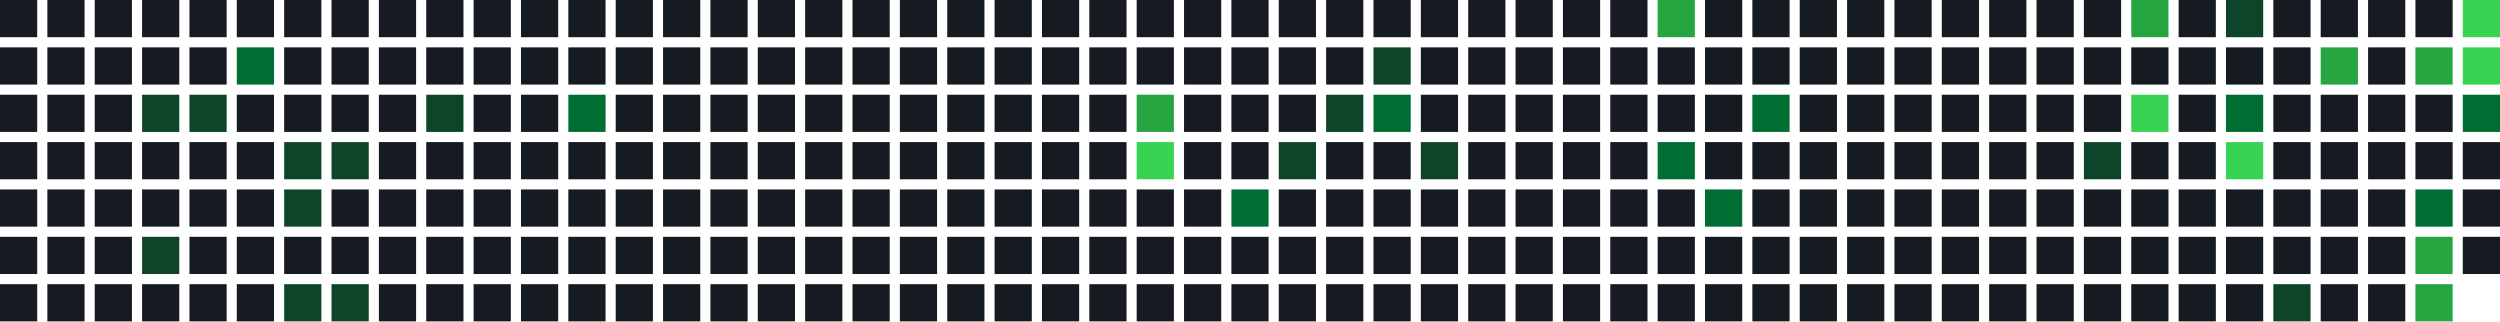
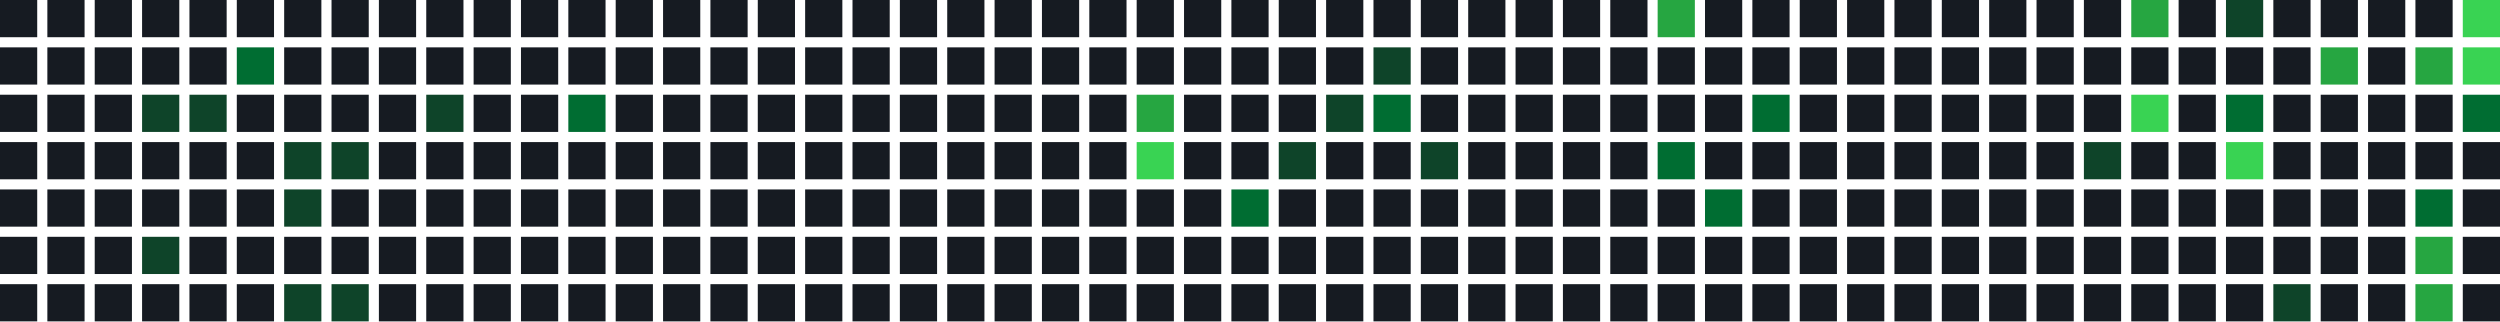
<svg xmlns="http://www.w3.org/2000/svg" width="739" height="95" viewBox="0 0 739 95">
  <rect x="0" y="0" width="11" height="11" fill="#161b22" />
  <rect x="0" y="14" width="11" height="11" fill="#161b22" />
  <rect x="0" y="28" width="11" height="11" fill="#161b22" />
  <rect x="0" y="42" width="11" height="11" fill="#161b22" />
  <rect x="0" y="56" width="11" height="11" fill="#161b22" />
  <rect x="0" y="70" width="11" height="11" fill="#161b22" />
  <rect x="0" y="84" width="11" height="11" fill="#161b22" />
  <rect x="14" y="0" width="11" height="11" fill="#161b22" />
  <rect x="14" y="14" width="11" height="11" fill="#161b22" />
  <rect x="14" y="28" width="11" height="11" fill="#161b22" />
  <rect x="14" y="42" width="11" height="11" fill="#161b22" />
  <rect x="14" y="56" width="11" height="11" fill="#161b22" />
  <rect x="14" y="70" width="11" height="11" fill="#161b22" />
  <rect x="14" y="84" width="11" height="11" fill="#161b22" />
  <rect x="28" y="0" width="11" height="11" fill="#161b22" />
  <rect x="28" y="14" width="11" height="11" fill="#161b22" />
  <rect x="28" y="28" width="11" height="11" fill="#161b22" />
  <rect x="28" y="42" width="11" height="11" fill="#161b22" />
  <rect x="28" y="56" width="11" height="11" fill="#161b22" />
  <rect x="28" y="70" width="11" height="11" fill="#161b22" />
  <rect x="28" y="84" width="11" height="11" fill="#161b22" />
  <rect x="42" y="0" width="11" height="11" fill="#161b22" />
  <rect x="42" y="14" width="11" height="11" fill="#161b22" />
  <rect x="42" y="28" width="11" height="11" fill="#0e4429" />
  <rect x="42" y="42" width="11" height="11" fill="#161b22" />
  <rect x="42" y="56" width="11" height="11" fill="#161b22" />
  <rect x="42" y="70" width="11" height="11" fill="#0e4429" />
  <rect x="42" y="84" width="11" height="11" fill="#161b22" />
  <rect x="56" y="0" width="11" height="11" fill="#161b22" />
  <rect x="56" y="14" width="11" height="11" fill="#161b22" />
  <rect x="56" y="28" width="11" height="11" fill="#0e4429" />
  <rect x="56" y="42" width="11" height="11" fill="#161b22" />
  <rect x="56" y="56" width="11" height="11" fill="#161b22" />
  <rect x="56" y="70" width="11" height="11" fill="#161b22" />
  <rect x="56" y="84" width="11" height="11" fill="#161b22" />
  <rect x="70" y="0" width="11" height="11" fill="#161b22" />
  <rect x="70" y="14" width="11" height="11" fill="#006d32" />
  <rect x="70" y="28" width="11" height="11" fill="#161b22" />
  <rect x="70" y="42" width="11" height="11" fill="#161b22" />
  <rect x="70" y="56" width="11" height="11" fill="#161b22" />
  <rect x="70" y="70" width="11" height="11" fill="#161b22" />
  <rect x="70" y="84" width="11" height="11" fill="#161b22" />
  <rect x="84" y="0" width="11" height="11" fill="#161b22" />
  <rect x="84" y="14" width="11" height="11" fill="#161b22" />
  <rect x="84" y="28" width="11" height="11" fill="#161b22" />
  <rect x="84" y="42" width="11" height="11" fill="#0e4429" />
  <rect x="84" y="56" width="11" height="11" fill="#0e4429" />
  <rect x="84" y="70" width="11" height="11" fill="#161b22" />
  <rect x="84" y="84" width="11" height="11" fill="#0e4429" />
  <rect x="98" y="0" width="11" height="11" fill="#161b22" />
  <rect x="98" y="14" width="11" height="11" fill="#161b22" />
  <rect x="98" y="28" width="11" height="11" fill="#161b22" />
  <rect x="98" y="42" width="11" height="11" fill="#0e4429" />
  <rect x="98" y="56" width="11" height="11" fill="#161b22" />
  <rect x="98" y="70" width="11" height="11" fill="#161b22" />
  <rect x="98" y="84" width="11" height="11" fill="#0e4429" />
  <rect x="112" y="0" width="11" height="11" fill="#161b22" />
  <rect x="112" y="14" width="11" height="11" fill="#161b22" />
  <rect x="112" y="28" width="11" height="11" fill="#161b22" />
  <rect x="112" y="42" width="11" height="11" fill="#161b22" />
  <rect x="112" y="56" width="11" height="11" fill="#161b22" />
  <rect x="112" y="70" width="11" height="11" fill="#161b22" />
  <rect x="112" y="84" width="11" height="11" fill="#161b22" />
  <rect x="126" y="0" width="11" height="11" fill="#161b22" />
  <rect x="126" y="14" width="11" height="11" fill="#161b22" />
  <rect x="126" y="28" width="11" height="11" fill="#0e4429" />
  <rect x="126" y="42" width="11" height="11" fill="#161b22" />
  <rect x="126" y="56" width="11" height="11" fill="#161b22" />
  <rect x="126" y="70" width="11" height="11" fill="#161b22" />
  <rect x="126" y="84" width="11" height="11" fill="#161b22" />
  <rect x="140" y="0" width="11" height="11" fill="#161b22" />
  <rect x="140" y="14" width="11" height="11" fill="#161b22" />
  <rect x="140" y="28" width="11" height="11" fill="#161b22" />
  <rect x="140" y="42" width="11" height="11" fill="#161b22" />
  <rect x="140" y="56" width="11" height="11" fill="#161b22" />
  <rect x="140" y="70" width="11" height="11" fill="#161b22" />
  <rect x="140" y="84" width="11" height="11" fill="#161b22" />
  <rect x="154" y="0" width="11" height="11" fill="#161b22" />
  <rect x="154" y="14" width="11" height="11" fill="#161b22" />
  <rect x="154" y="28" width="11" height="11" fill="#161b22" />
  <rect x="154" y="42" width="11" height="11" fill="#161b22" />
  <rect x="154" y="56" width="11" height="11" fill="#161b22" />
  <rect x="154" y="70" width="11" height="11" fill="#161b22" />
  <rect x="154" y="84" width="11" height="11" fill="#161b22" />
  <rect x="168" y="0" width="11" height="11" fill="#161b22" />
  <rect x="168" y="14" width="11" height="11" fill="#161b22" />
  <rect x="168" y="28" width="11" height="11" fill="#006d32" />
  <rect x="168" y="42" width="11" height="11" fill="#161b22" />
  <rect x="168" y="56" width="11" height="11" fill="#161b22" />
  <rect x="168" y="70" width="11" height="11" fill="#161b22" />
  <rect x="168" y="84" width="11" height="11" fill="#161b22" />
  <rect x="182" y="0" width="11" height="11" fill="#161b22" />
  <rect x="182" y="14" width="11" height="11" fill="#161b22" />
  <rect x="182" y="28" width="11" height="11" fill="#161b22" />
  <rect x="182" y="42" width="11" height="11" fill="#161b22" />
  <rect x="182" y="56" width="11" height="11" fill="#161b22" />
  <rect x="182" y="70" width="11" height="11" fill="#161b22" />
  <rect x="182" y="84" width="11" height="11" fill="#161b22" />
  <rect x="196" y="0" width="11" height="11" fill="#161b22" />
  <rect x="196" y="14" width="11" height="11" fill="#161b22" />
  <rect x="196" y="28" width="11" height="11" fill="#161b22" />
  <rect x="196" y="42" width="11" height="11" fill="#161b22" />
  <rect x="196" y="56" width="11" height="11" fill="#161b22" />
  <rect x="196" y="70" width="11" height="11" fill="#161b22" />
  <rect x="196" y="84" width="11" height="11" fill="#161b22" />
  <rect x="210" y="0" width="11" height="11" fill="#161b22" />
  <rect x="210" y="14" width="11" height="11" fill="#161b22" />
  <rect x="210" y="28" width="11" height="11" fill="#161b22" />
  <rect x="210" y="42" width="11" height="11" fill="#161b22" />
  <rect x="210" y="56" width="11" height="11" fill="#161b22" />
  <rect x="210" y="70" width="11" height="11" fill="#161b22" />
  <rect x="210" y="84" width="11" height="11" fill="#161b22" />
  <rect x="224" y="0" width="11" height="11" fill="#161b22" />
  <rect x="224" y="14" width="11" height="11" fill="#161b22" />
  <rect x="224" y="28" width="11" height="11" fill="#161b22" />
  <rect x="224" y="42" width="11" height="11" fill="#161b22" />
  <rect x="224" y="56" width="11" height="11" fill="#161b22" />
  <rect x="224" y="70" width="11" height="11" fill="#161b22" />
  <rect x="224" y="84" width="11" height="11" fill="#161b22" />
  <rect x="238" y="0" width="11" height="11" fill="#161b22" />
  <rect x="238" y="14" width="11" height="11" fill="#161b22" />
  <rect x="238" y="28" width="11" height="11" fill="#161b22" />
  <rect x="238" y="42" width="11" height="11" fill="#161b22" />
  <rect x="238" y="56" width="11" height="11" fill="#161b22" />
  <rect x="238" y="70" width="11" height="11" fill="#161b22" />
  <rect x="238" y="84" width="11" height="11" fill="#161b22" />
  <rect x="252" y="0" width="11" height="11" fill="#161b22" />
  <rect x="252" y="14" width="11" height="11" fill="#161b22" />
  <rect x="252" y="28" width="11" height="11" fill="#161b22" />
  <rect x="252" y="42" width="11" height="11" fill="#161b22" />
  <rect x="252" y="56" width="11" height="11" fill="#161b22" />
  <rect x="252" y="70" width="11" height="11" fill="#161b22" />
  <rect x="252" y="84" width="11" height="11" fill="#161b22" />
  <rect x="266" y="0" width="11" height="11" fill="#161b22" />
  <rect x="266" y="14" width="11" height="11" fill="#161b22" />
  <rect x="266" y="28" width="11" height="11" fill="#161b22" />
  <rect x="266" y="42" width="11" height="11" fill="#161b22" />
  <rect x="266" y="56" width="11" height="11" fill="#161b22" />
  <rect x="266" y="70" width="11" height="11" fill="#161b22" />
  <rect x="266" y="84" width="11" height="11" fill="#161b22" />
  <rect x="280" y="0" width="11" height="11" fill="#161b22" />
  <rect x="280" y="14" width="11" height="11" fill="#161b22" />
  <rect x="280" y="28" width="11" height="11" fill="#161b22" />
  <rect x="280" y="42" width="11" height="11" fill="#161b22" />
  <rect x="280" y="56" width="11" height="11" fill="#161b22" />
  <rect x="280" y="70" width="11" height="11" fill="#161b22" />
  <rect x="280" y="84" width="11" height="11" fill="#161b22" />
  <rect x="294" y="0" width="11" height="11" fill="#161b22" />
  <rect x="294" y="14" width="11" height="11" fill="#161b22" />
  <rect x="294" y="28" width="11" height="11" fill="#161b22" />
  <rect x="294" y="42" width="11" height="11" fill="#161b22" />
  <rect x="294" y="56" width="11" height="11" fill="#161b22" />
  <rect x="294" y="70" width="11" height="11" fill="#161b22" />
  <rect x="294" y="84" width="11" height="11" fill="#161b22" />
  <rect x="308" y="0" width="11" height="11" fill="#161b22" />
  <rect x="308" y="14" width="11" height="11" fill="#161b22" />
  <rect x="308" y="28" width="11" height="11" fill="#161b22" />
  <rect x="308" y="42" width="11" height="11" fill="#161b22" />
  <rect x="308" y="56" width="11" height="11" fill="#161b22" />
  <rect x="308" y="70" width="11" height="11" fill="#161b22" />
  <rect x="308" y="84" width="11" height="11" fill="#161b22" />
  <rect x="322" y="0" width="11" height="11" fill="#161b22" />
  <rect x="322" y="14" width="11" height="11" fill="#161b22" />
  <rect x="322" y="28" width="11" height="11" fill="#161b22" />
  <rect x="322" y="42" width="11" height="11" fill="#161b22" />
  <rect x="322" y="56" width="11" height="11" fill="#161b22" />
  <rect x="322" y="70" width="11" height="11" fill="#161b22" />
  <rect x="322" y="84" width="11" height="11" fill="#161b22" />
  <rect x="336" y="0" width="11" height="11" fill="#161b22" />
  <rect x="336" y="14" width="11" height="11" fill="#161b22" />
  <rect x="336" y="28" width="11" height="11" fill="#26a641" />
  <rect x="336" y="42" width="11" height="11" fill="#39d353" />
  <rect x="336" y="56" width="11" height="11" fill="#161b22" />
  <rect x="336" y="70" width="11" height="11" fill="#161b22" />
  <rect x="336" y="84" width="11" height="11" fill="#161b22" />
  <rect x="350" y="0" width="11" height="11" fill="#161b22" />
  <rect x="350" y="14" width="11" height="11" fill="#161b22" />
  <rect x="350" y="28" width="11" height="11" fill="#161b22" />
  <rect x="350" y="42" width="11" height="11" fill="#161b22" />
  <rect x="350" y="56" width="11" height="11" fill="#161b22" />
  <rect x="350" y="70" width="11" height="11" fill="#161b22" />
  <rect x="350" y="84" width="11" height="11" fill="#161b22" />
  <rect x="364" y="0" width="11" height="11" fill="#161b22" />
  <rect x="364" y="14" width="11" height="11" fill="#161b22" />
  <rect x="364" y="28" width="11" height="11" fill="#161b22" />
  <rect x="364" y="42" width="11" height="11" fill="#161b22" />
  <rect x="364" y="56" width="11" height="11" fill="#006d32" />
  <rect x="364" y="70" width="11" height="11" fill="#161b22" />
  <rect x="364" y="84" width="11" height="11" fill="#161b22" />
  <rect x="378" y="0" width="11" height="11" fill="#161b22" />
  <rect x="378" y="14" width="11" height="11" fill="#161b22" />
  <rect x="378" y="28" width="11" height="11" fill="#161b22" />
  <rect x="378" y="42" width="11" height="11" fill="#0e4429" />
  <rect x="378" y="56" width="11" height="11" fill="#161b22" />
  <rect x="378" y="70" width="11" height="11" fill="#161b22" />
  <rect x="378" y="84" width="11" height="11" fill="#161b22" />
  <rect x="392" y="0" width="11" height="11" fill="#161b22" />
  <rect x="392" y="14" width="11" height="11" fill="#161b22" />
  <rect x="392" y="28" width="11" height="11" fill="#0e4429" />
  <rect x="392" y="42" width="11" height="11" fill="#161b22" />
  <rect x="392" y="56" width="11" height="11" fill="#161b22" />
  <rect x="392" y="70" width="11" height="11" fill="#161b22" />
  <rect x="392" y="84" width="11" height="11" fill="#161b22" />
  <rect x="406" y="0" width="11" height="11" fill="#161b22" />
  <rect x="406" y="14" width="11" height="11" fill="#0e4429" />
  <rect x="406" y="28" width="11" height="11" fill="#006d32" />
  <rect x="406" y="42" width="11" height="11" fill="#161b22" />
  <rect x="406" y="56" width="11" height="11" fill="#161b22" />
  <rect x="406" y="70" width="11" height="11" fill="#161b22" />
  <rect x="406" y="84" width="11" height="11" fill="#161b22" />
  <rect x="420" y="0" width="11" height="11" fill="#161b22" />
  <rect x="420" y="14" width="11" height="11" fill="#161b22" />
  <rect x="420" y="28" width="11" height="11" fill="#161b22" />
  <rect x="420" y="42" width="11" height="11" fill="#0e4429" />
  <rect x="420" y="56" width="11" height="11" fill="#161b22" />
  <rect x="420" y="70" width="11" height="11" fill="#161b22" />
  <rect x="420" y="84" width="11" height="11" fill="#161b22" />
  <rect x="434" y="0" width="11" height="11" fill="#161b22" />
  <rect x="434" y="14" width="11" height="11" fill="#161b22" />
  <rect x="434" y="28" width="11" height="11" fill="#161b22" />
  <rect x="434" y="42" width="11" height="11" fill="#161b22" />
  <rect x="434" y="56" width="11" height="11" fill="#161b22" />
  <rect x="434" y="70" width="11" height="11" fill="#161b22" />
  <rect x="434" y="84" width="11" height="11" fill="#161b22" />
  <rect x="448" y="0" width="11" height="11" fill="#161b22" />
  <rect x="448" y="14" width="11" height="11" fill="#161b22" />
  <rect x="448" y="28" width="11" height="11" fill="#161b22" />
  <rect x="448" y="42" width="11" height="11" fill="#161b22" />
  <rect x="448" y="56" width="11" height="11" fill="#161b22" />
  <rect x="448" y="70" width="11" height="11" fill="#161b22" />
  <rect x="448" y="84" width="11" height="11" fill="#161b22" />
  <rect x="462" y="0" width="11" height="11" fill="#161b22" />
  <rect x="462" y="14" width="11" height="11" fill="#161b22" />
  <rect x="462" y="28" width="11" height="11" fill="#161b22" />
  <rect x="462" y="42" width="11" height="11" fill="#161b22" />
  <rect x="462" y="56" width="11" height="11" fill="#161b22" />
  <rect x="462" y="70" width="11" height="11" fill="#161b22" />
  <rect x="462" y="84" width="11" height="11" fill="#161b22" />
  <rect x="476" y="0" width="11" height="11" fill="#161b22" />
  <rect x="476" y="14" width="11" height="11" fill="#161b22" />
  <rect x="476" y="28" width="11" height="11" fill="#161b22" />
  <rect x="476" y="42" width="11" height="11" fill="#161b22" />
  <rect x="476" y="56" width="11" height="11" fill="#161b22" />
  <rect x="476" y="70" width="11" height="11" fill="#161b22" />
  <rect x="476" y="84" width="11" height="11" fill="#161b22" />
  <rect x="490" y="0" width="11" height="11" fill="#26a641" />
  <rect x="490" y="14" width="11" height="11" fill="#161b22" />
  <rect x="490" y="28" width="11" height="11" fill="#161b22" />
  <rect x="490" y="42" width="11" height="11" fill="#006d32" />
  <rect x="490" y="56" width="11" height="11" fill="#161b22" />
  <rect x="490" y="70" width="11" height="11" fill="#161b22" />
  <rect x="490" y="84" width="11" height="11" fill="#161b22" />
  <rect x="504" y="0" width="11" height="11" fill="#161b22" />
  <rect x="504" y="14" width="11" height="11" fill="#161b22" />
  <rect x="504" y="28" width="11" height="11" fill="#161b22" />
  <rect x="504" y="42" width="11" height="11" fill="#161b22" />
  <rect x="504" y="56" width="11" height="11" fill="#006d32" />
  <rect x="504" y="70" width="11" height="11" fill="#161b22" />
  <rect x="504" y="84" width="11" height="11" fill="#161b22" />
  <rect x="518" y="0" width="11" height="11" fill="#161b22" />
  <rect x="518" y="14" width="11" height="11" fill="#161b22" />
  <rect x="518" y="28" width="11" height="11" fill="#006d32" />
  <rect x="518" y="42" width="11" height="11" fill="#161b22" />
  <rect x="518" y="56" width="11" height="11" fill="#161b22" />
  <rect x="518" y="70" width="11" height="11" fill="#161b22" />
  <rect x="518" y="84" width="11" height="11" fill="#161b22" />
  <rect x="532" y="0" width="11" height="11" fill="#161b22" />
  <rect x="532" y="14" width="11" height="11" fill="#161b22" />
  <rect x="532" y="28" width="11" height="11" fill="#161b22" />
  <rect x="532" y="42" width="11" height="11" fill="#161b22" />
  <rect x="532" y="56" width="11" height="11" fill="#161b22" />
  <rect x="532" y="70" width="11" height="11" fill="#161b22" />
  <rect x="532" y="84" width="11" height="11" fill="#161b22" />
  <rect x="546" y="0" width="11" height="11" fill="#161b22" />
  <rect x="546" y="14" width="11" height="11" fill="#161b22" />
  <rect x="546" y="28" width="11" height="11" fill="#161b22" />
  <rect x="546" y="42" width="11" height="11" fill="#161b22" />
  <rect x="546" y="56" width="11" height="11" fill="#161b22" />
  <rect x="546" y="70" width="11" height="11" fill="#161b22" />
  <rect x="546" y="84" width="11" height="11" fill="#161b22" />
  <rect x="560" y="0" width="11" height="11" fill="#161b22" />
  <rect x="560" y="14" width="11" height="11" fill="#161b22" />
  <rect x="560" y="28" width="11" height="11" fill="#161b22" />
  <rect x="560" y="42" width="11" height="11" fill="#161b22" />
  <rect x="560" y="56" width="11" height="11" fill="#161b22" />
  <rect x="560" y="70" width="11" height="11" fill="#161b22" />
  <rect x="560" y="84" width="11" height="11" fill="#161b22" />
  <rect x="574" y="0" width="11" height="11" fill="#161b22" />
  <rect x="574" y="14" width="11" height="11" fill="#161b22" />
  <rect x="574" y="28" width="11" height="11" fill="#161b22" />
  <rect x="574" y="42" width="11" height="11" fill="#161b22" />
  <rect x="574" y="56" width="11" height="11" fill="#161b22" />
  <rect x="574" y="70" width="11" height="11" fill="#161b22" />
  <rect x="574" y="84" width="11" height="11" fill="#161b22" />
  <rect x="588" y="0" width="11" height="11" fill="#161b22" />
  <rect x="588" y="14" width="11" height="11" fill="#161b22" />
  <rect x="588" y="28" width="11" height="11" fill="#161b22" />
  <rect x="588" y="42" width="11" height="11" fill="#161b22" />
  <rect x="588" y="56" width="11" height="11" fill="#161b22" />
  <rect x="588" y="70" width="11" height="11" fill="#161b22" />
  <rect x="588" y="84" width="11" height="11" fill="#161b22" />
  <rect x="602" y="0" width="11" height="11" fill="#161b22" />
  <rect x="602" y="14" width="11" height="11" fill="#161b22" />
  <rect x="602" y="28" width="11" height="11" fill="#161b22" />
  <rect x="602" y="42" width="11" height="11" fill="#161b22" />
  <rect x="602" y="56" width="11" height="11" fill="#161b22" />
  <rect x="602" y="70" width="11" height="11" fill="#161b22" />
  <rect x="602" y="84" width="11" height="11" fill="#161b22" />
  <rect x="616" y="0" width="11" height="11" fill="#161b22" />
  <rect x="616" y="14" width="11" height="11" fill="#161b22" />
  <rect x="616" y="28" width="11" height="11" fill="#161b22" />
  <rect x="616" y="42" width="11" height="11" fill="#0e4429" />
  <rect x="616" y="56" width="11" height="11" fill="#161b22" />
  <rect x="616" y="70" width="11" height="11" fill="#161b22" />
  <rect x="616" y="84" width="11" height="11" fill="#161b22" />
  <rect x="630" y="0" width="11" height="11" fill="#26a641" />
  <rect x="630" y="14" width="11" height="11" fill="#161b22" />
  <rect x="630" y="28" width="11" height="11" fill="#39d353" />
  <rect x="630" y="42" width="11" height="11" fill="#161b22" />
  <rect x="630" y="56" width="11" height="11" fill="#161b22" />
  <rect x="630" y="70" width="11" height="11" fill="#161b22" />
  <rect x="630" y="84" width="11" height="11" fill="#161b22" />
  <rect x="644" y="0" width="11" height="11" fill="#161b22" />
  <rect x="644" y="14" width="11" height="11" fill="#161b22" />
  <rect x="644" y="28" width="11" height="11" fill="#161b22" />
  <rect x="644" y="42" width="11" height="11" fill="#161b22" />
  <rect x="644" y="56" width="11" height="11" fill="#161b22" />
  <rect x="644" y="70" width="11" height="11" fill="#161b22" />
  <rect x="644" y="84" width="11" height="11" fill="#161b22" />
  <rect x="658" y="0" width="11" height="11" fill="#0e4429" />
  <rect x="658" y="14" width="11" height="11" fill="#161b22" />
  <rect x="658" y="28" width="11" height="11" fill="#006d32" />
  <rect x="658" y="42" width="11" height="11" fill="#39d353" />
  <rect x="658" y="56" width="11" height="11" fill="#161b22" />
  <rect x="658" y="70" width="11" height="11" fill="#161b22" />
  <rect x="658" y="84" width="11" height="11" fill="#161b22" />
  <rect x="672" y="0" width="11" height="11" fill="#161b22" />
  <rect x="672" y="14" width="11" height="11" fill="#161b22" />
  <rect x="672" y="28" width="11" height="11" fill="#161b22" />
  <rect x="672" y="42" width="11" height="11" fill="#161b22" />
  <rect x="672" y="56" width="11" height="11" fill="#161b22" />
  <rect x="672" y="70" width="11" height="11" fill="#161b22" />
  <rect x="672" y="84" width="11" height="11" fill="#0e4429" />
  <rect x="686" y="0" width="11" height="11" fill="#161b22" />
  <rect x="686" y="14" width="11" height="11" fill="#26a641" />
  <rect x="686" y="28" width="11" height="11" fill="#161b22" />
  <rect x="686" y="42" width="11" height="11" fill="#161b22" />
  <rect x="686" y="56" width="11" height="11" fill="#161b22" />
  <rect x="686" y="70" width="11" height="11" fill="#161b22" />
  <rect x="686" y="84" width="11" height="11" fill="#161b22" />
  <rect x="700" y="0" width="11" height="11" fill="#161b22" />
  <rect x="700" y="14" width="11" height="11" fill="#161b22" />
  <rect x="700" y="28" width="11" height="11" fill="#161b22" />
  <rect x="700" y="42" width="11" height="11" fill="#161b22" />
  <rect x="700" y="56" width="11" height="11" fill="#161b22" />
  <rect x="700" y="70" width="11" height="11" fill="#161b22" />
  <rect x="700" y="84" width="11" height="11" fill="#161b22" />
  <rect x="714" y="0" width="11" height="11" fill="#161b22" />
  <rect x="714" y="14" width="11" height="11" fill="#26a641" />
  <rect x="714" y="28" width="11" height="11" fill="#161b22" />
  <rect x="714" y="42" width="11" height="11" fill="#161b22" />
  <rect x="714" y="56" width="11" height="11" fill="#006d32" />
  <rect x="714" y="70" width="11" height="11" fill="#26a641" />
  <rect x="714" y="84" width="11" height="11" fill="#26a641" />
  <rect x="728" y="0" width="11" height="11" fill="#39d353" />
  <rect x="728" y="14" width="11" height="11" fill="#39d353" />
  <rect x="728" y="28" width="11" height="11" fill="#006d32" />
  <rect x="728" y="42" width="11" height="11" fill="#161b22" />
  <rect x="728" y="56" width="11" height="11" fill="#161b22" />
  <rect x="728" y="70" width="11" height="11" fill="#161b22" />
+   <rect x="728" y="84" width="11" height="11" fill="#161b22" />
</svg>
